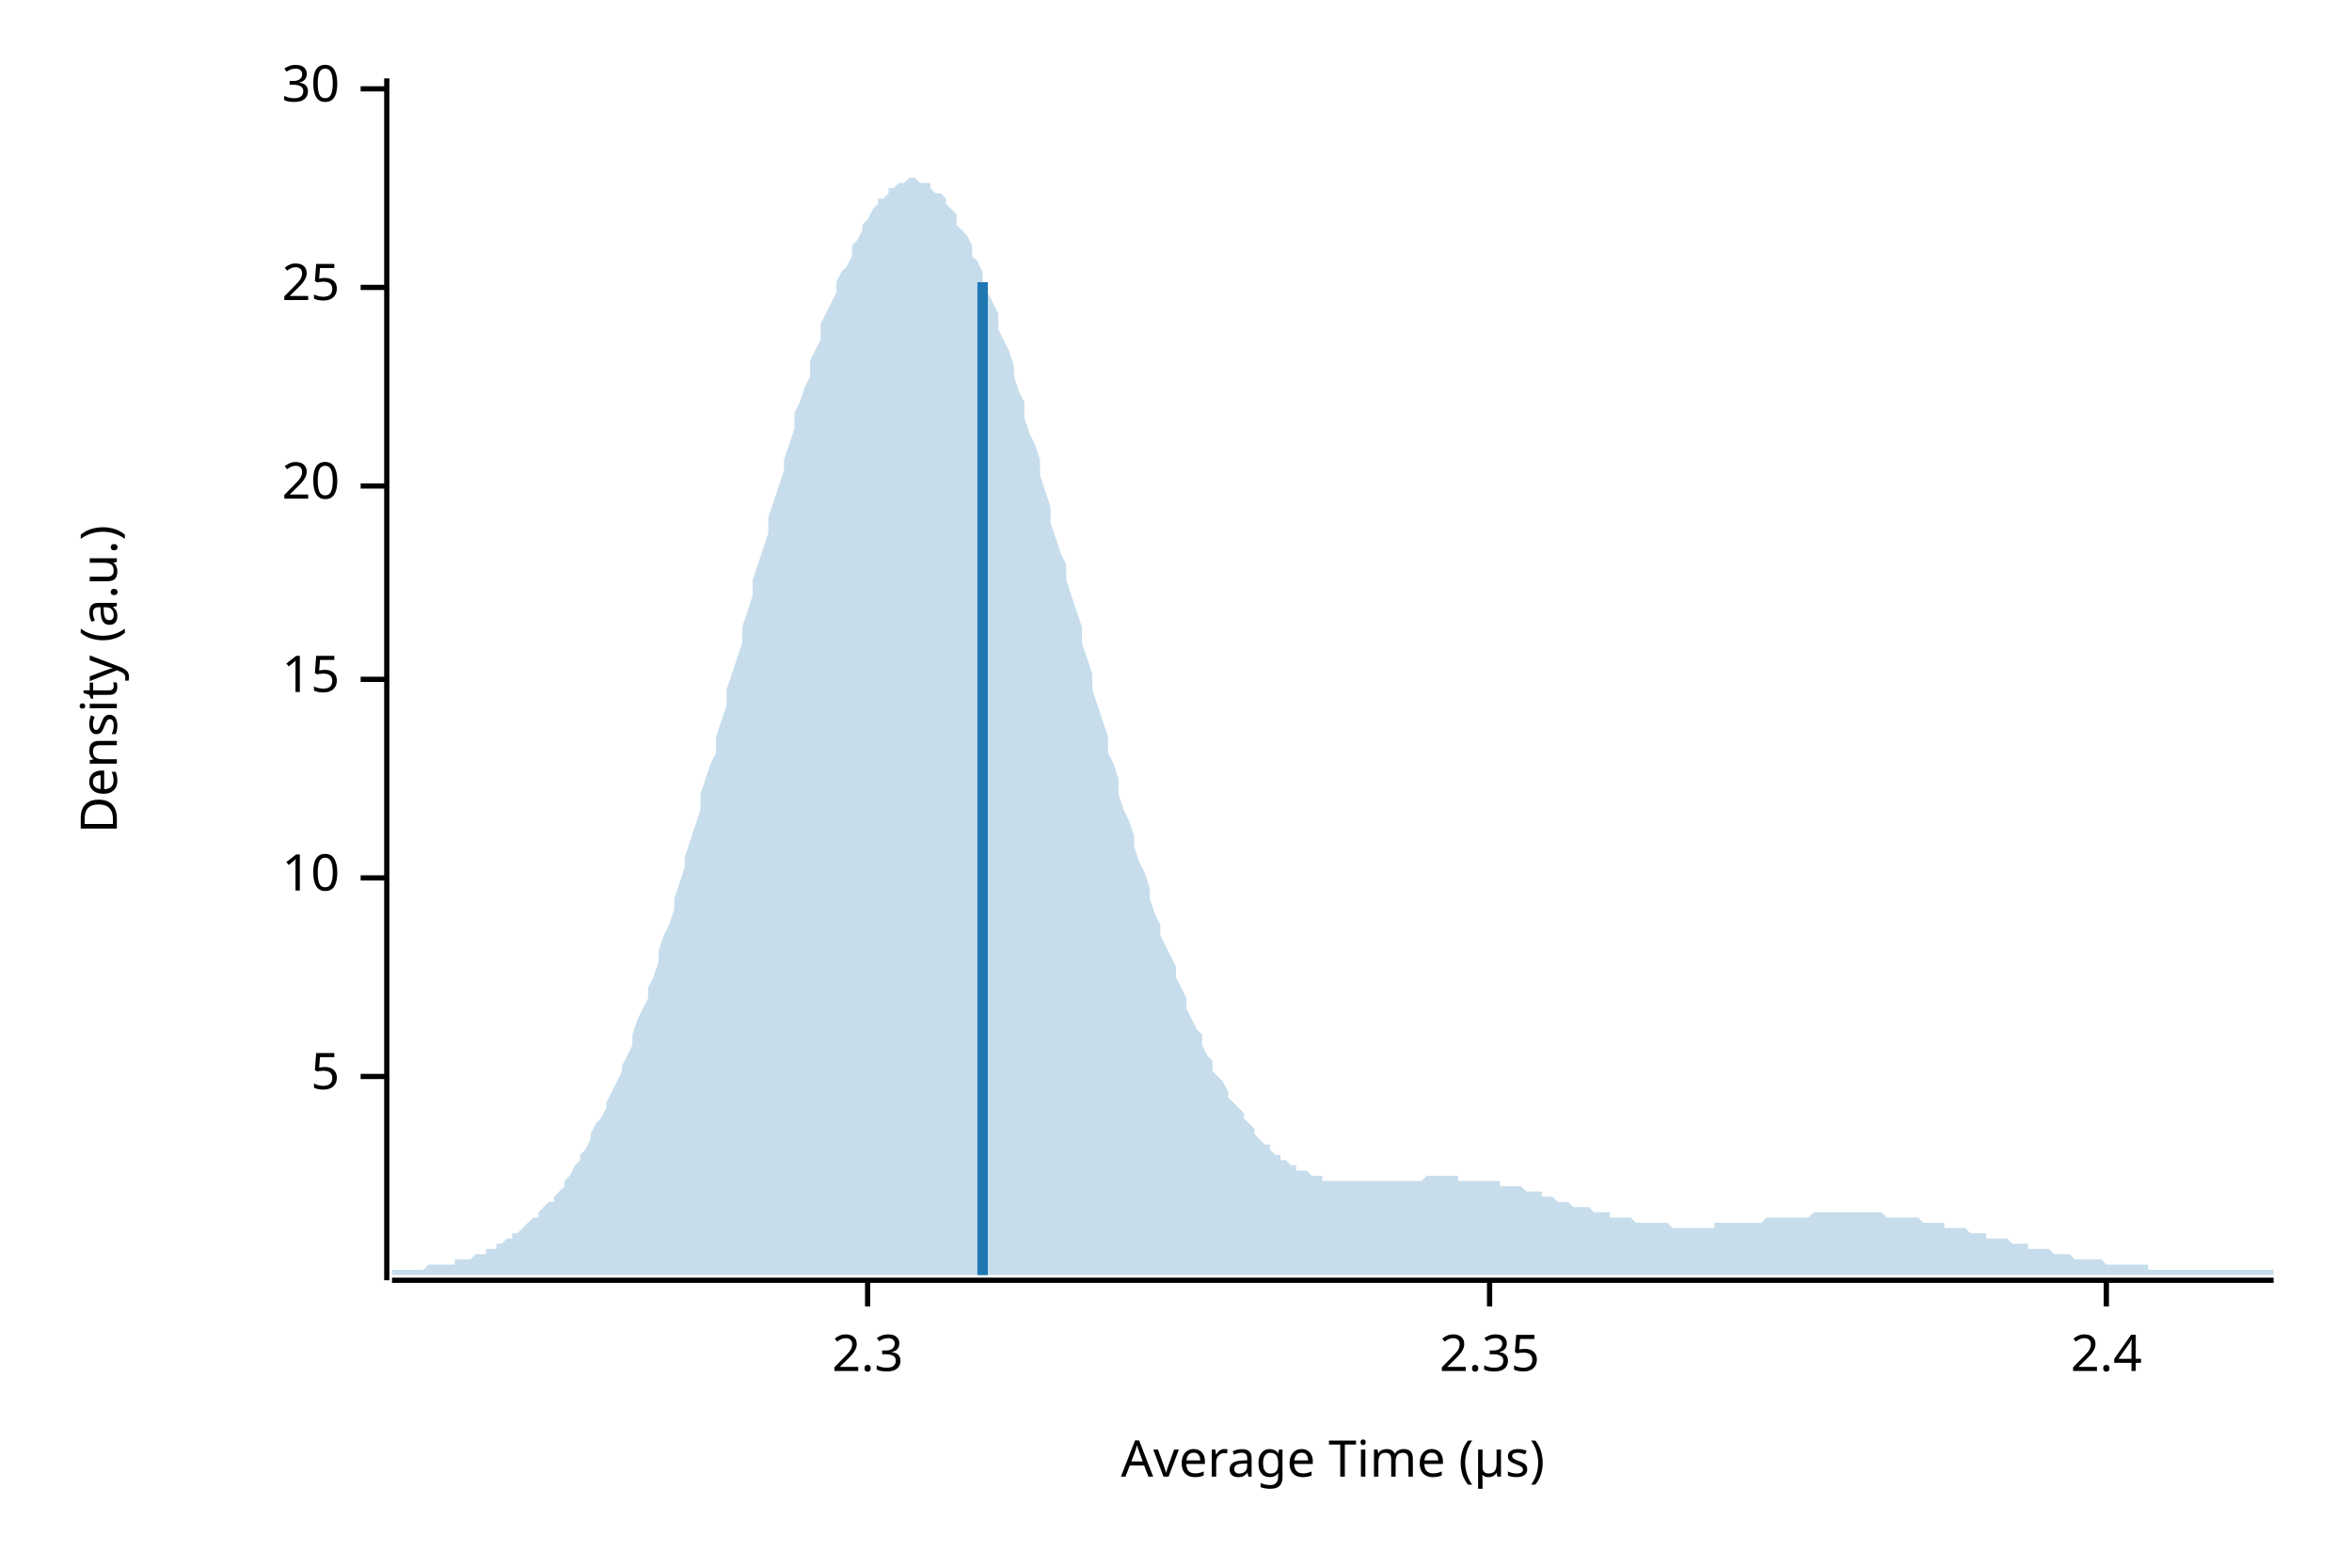
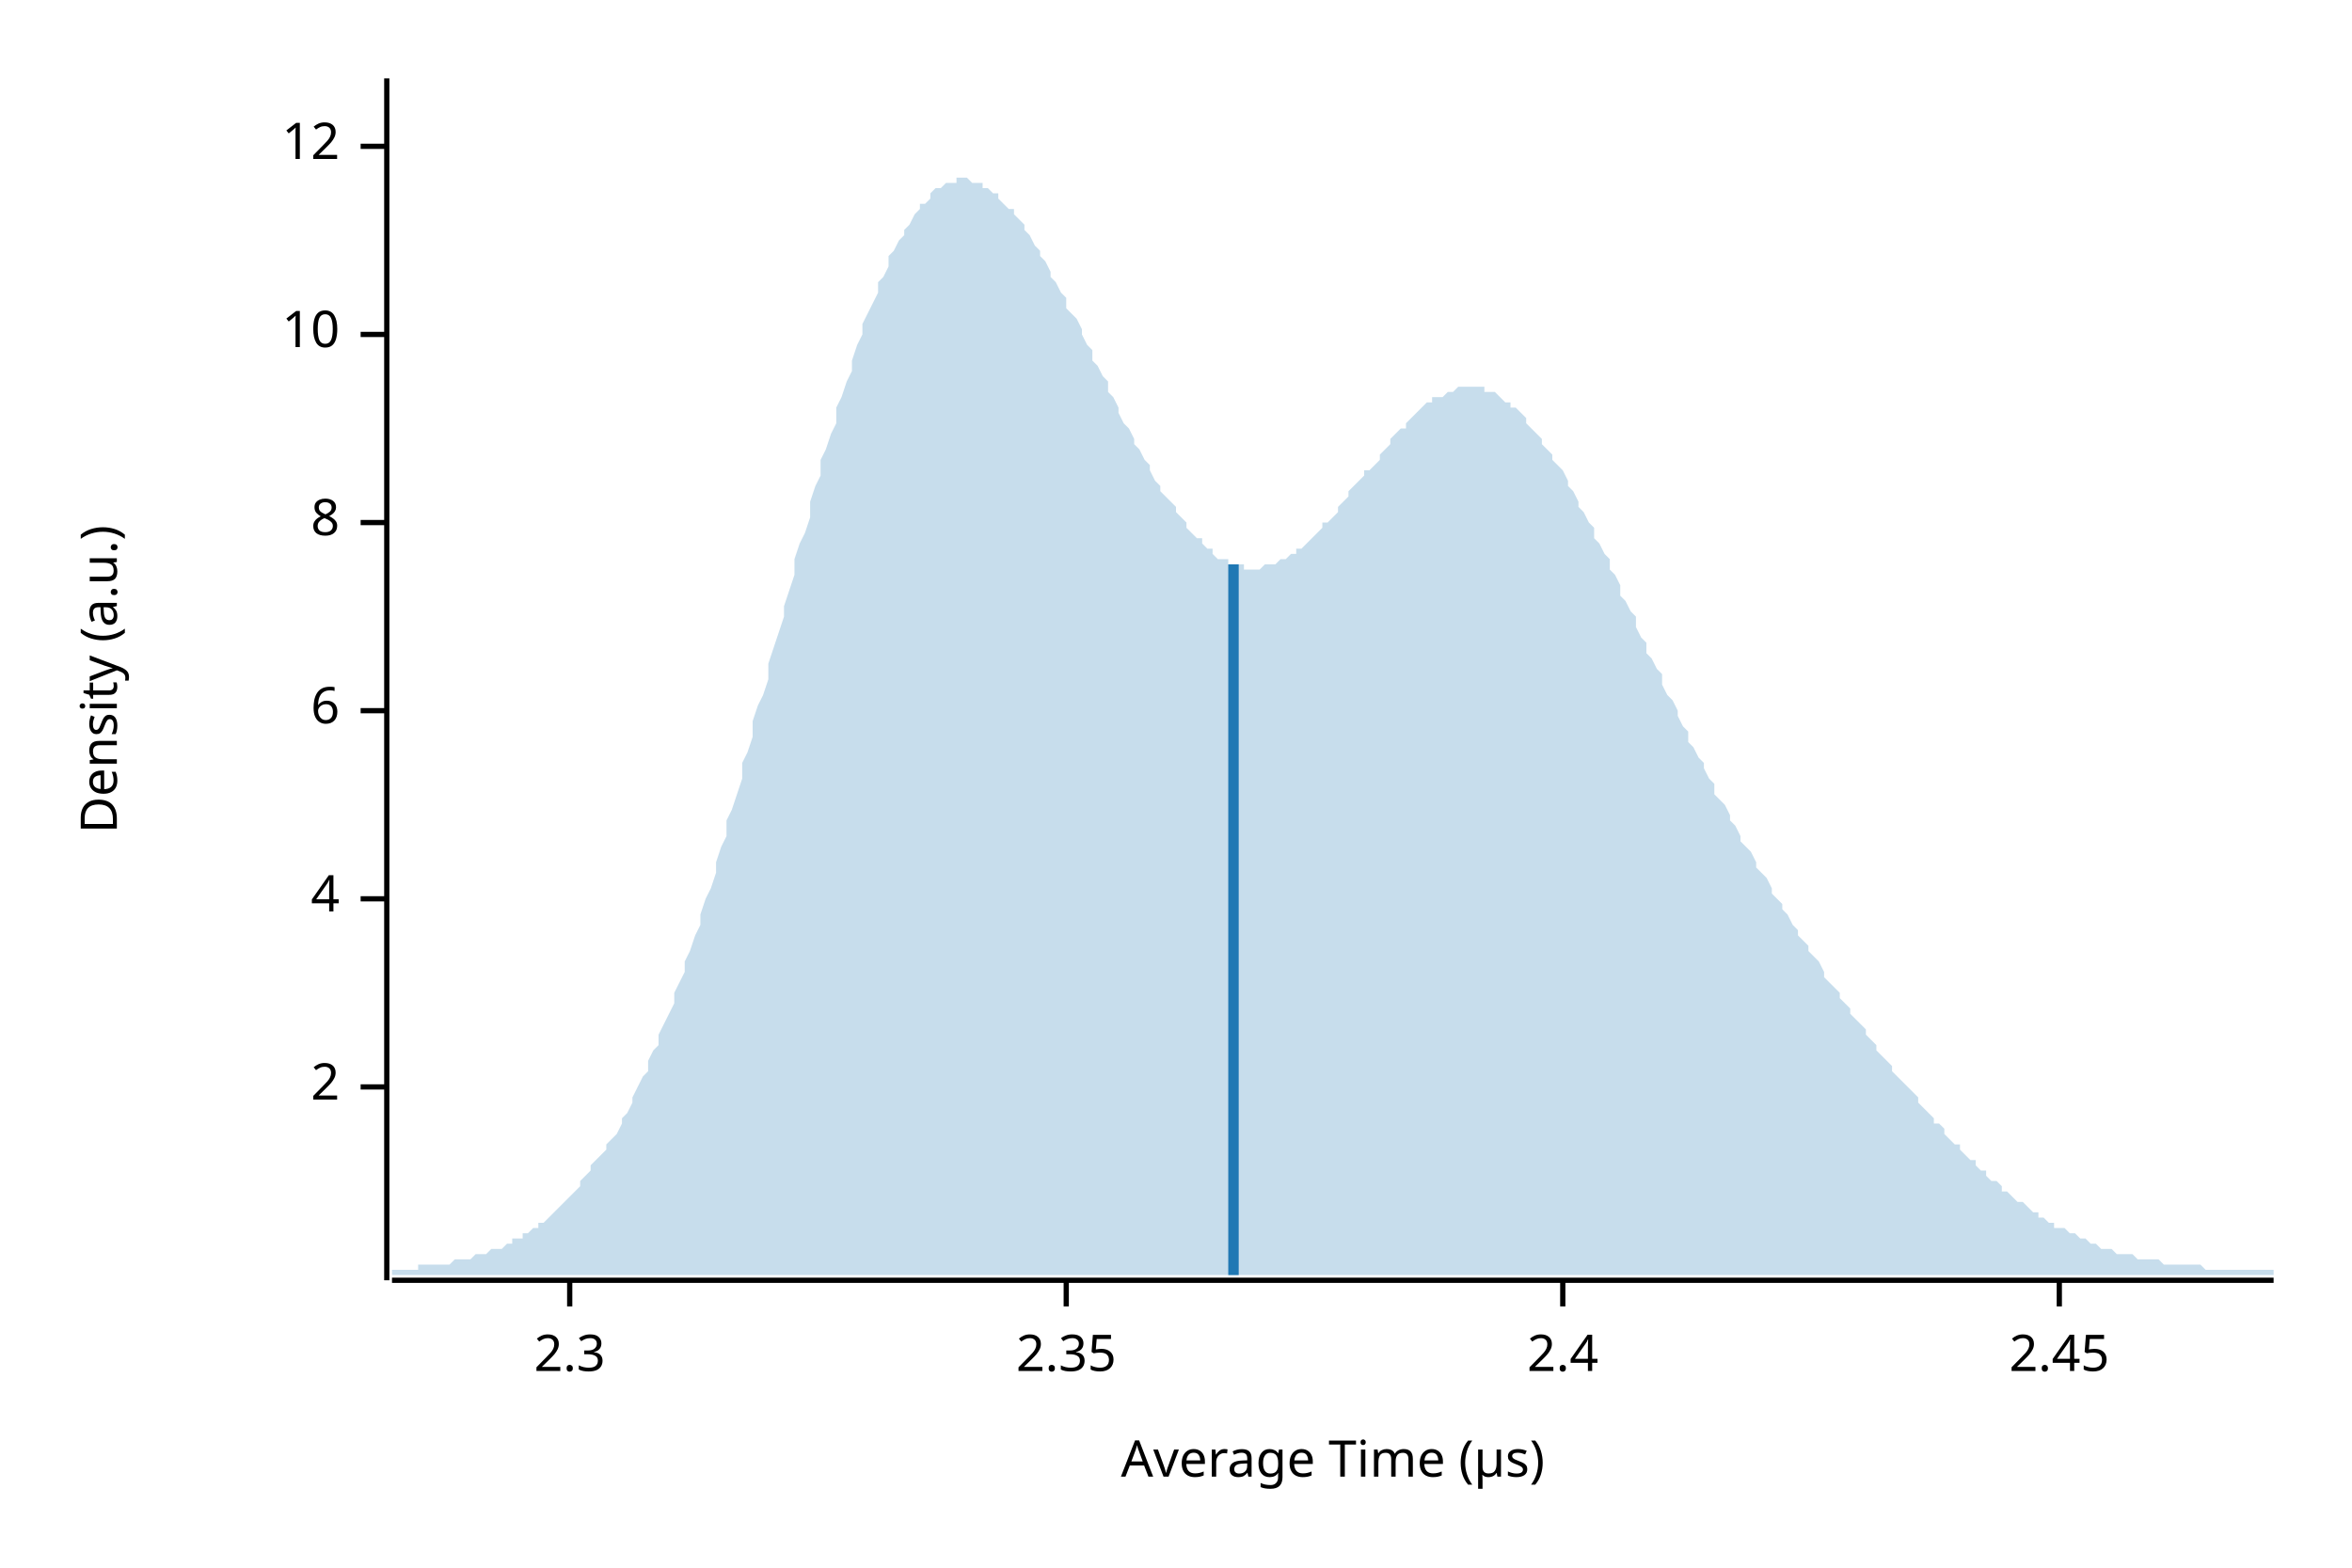
<svg xmlns="http://www.w3.org/2000/svg" width="450" height="300" viewBox="0 0 450 300">
  <text x="15" y="130" dy="0.76em" text-anchor="middle" font-family="sans-serif" font-size="9.677" opacity="1" fill="#000000" transform="rotate(270, 15, 130)">
Density (a.u.)
</text>
  <text x="255" y="285" dy="-0.5ex" text-anchor="middle" font-family="sans-serif" font-size="9.677" opacity="1" fill="#000000">
Average Time (µs)
</text>
  <polyline fill="none" opacity="1" stroke="#000000" stroke-width="1" points="74,15 74,245 " />
-   <text x="65" y="206" dy="0.5ex" text-anchor="end" font-family="sans-serif" font-size="9.677" opacity="1" fill="#000000">
- 5
+   <text x="65" y="208" dy="0.5ex" text-anchor="end" font-family="sans-serif" font-size="9.677" opacity="1" fill="#000000">
+ 2
</text>
-   <polyline fill="none" opacity="1" stroke="#000000" stroke-width="1" points="69,206 74,206 " />
-   <text x="65" y="168" dy="0.5ex" text-anchor="end" font-family="sans-serif" font-size="9.677" opacity="1" fill="#000000">
+   <polyline fill="none" opacity="1" stroke="#000000" stroke-width="1" points="69,208 74,208 " />
+   <text x="65" y="172" dy="0.5ex" text-anchor="end" font-family="sans-serif" font-size="9.677" opacity="1" fill="#000000">
+ 4
+ </text>
+   <polyline fill="none" opacity="1" stroke="#000000" stroke-width="1" points="69,172 74,172 " />
+   <text x="65" y="136" dy="0.5ex" text-anchor="end" font-family="sans-serif" font-size="9.677" opacity="1" fill="#000000">
+ 6
+ </text>
+   <polyline fill="none" opacity="1" stroke="#000000" stroke-width="1" points="69,136 74,136 " />
+   <text x="65" y="100" dy="0.5ex" text-anchor="end" font-family="sans-serif" font-size="9.677" opacity="1" fill="#000000">
+ 8
+ </text>
+   <polyline fill="none" opacity="1" stroke="#000000" stroke-width="1" points="69,100 74,100 " />
+   <text x="65" y="64" dy="0.5ex" text-anchor="end" font-family="sans-serif" font-size="9.677" opacity="1" fill="#000000">
10
</text>
-   <polyline fill="none" opacity="1" stroke="#000000" stroke-width="1" points="69,168 74,168 " />
-   <text x="65" y="130" dy="0.5ex" text-anchor="end" font-family="sans-serif" font-size="9.677" opacity="1" fill="#000000">
- 15
+   <polyline fill="none" opacity="1" stroke="#000000" stroke-width="1" points="69,64 74,64 " />
+   <text x="65" y="28" dy="0.5ex" text-anchor="end" font-family="sans-serif" font-size="9.677" opacity="1" fill="#000000">
+ 12
</text>
-   <polyline fill="none" opacity="1" stroke="#000000" stroke-width="1" points="69,130 74,130 " />
-   <text x="65" y="93" dy="0.5ex" text-anchor="end" font-family="sans-serif" font-size="9.677" opacity="1" fill="#000000">
- 20
- </text>
-   <polyline fill="none" opacity="1" stroke="#000000" stroke-width="1" points="69,93 74,93 " />
-   <text x="65" y="55" dy="0.5ex" text-anchor="end" font-family="sans-serif" font-size="9.677" opacity="1" fill="#000000">
- 25
- </text>
-   <polyline fill="none" opacity="1" stroke="#000000" stroke-width="1" points="69,55 74,55 " />
-   <text x="65" y="17" dy="0.5ex" text-anchor="end" font-family="sans-serif" font-size="9.677" opacity="1" fill="#000000">
- 30
- </text>
-   <polyline fill="none" opacity="1" stroke="#000000" stroke-width="1" points="69,17 74,17 " />
+   <polyline fill="none" opacity="1" stroke="#000000" stroke-width="1" points="69,28 74,28 " />
  <polyline fill="none" opacity="1" stroke="#000000" stroke-width="1" points="75,245 435,245 " />
-   <text x="166" y="255" dy="0.76em" text-anchor="middle" font-family="sans-serif" font-size="9.677" opacity="1" fill="#000000">
+   <text x="109" y="255" dy="0.76em" text-anchor="middle" font-family="sans-serif" font-size="9.677" opacity="1" fill="#000000">
2.3
</text>
-   <polyline fill="none" opacity="1" stroke="#000000" stroke-width="1" points="166,245 166,250 " />
-   <text x="285" y="255" dy="0.76em" text-anchor="middle" font-family="sans-serif" font-size="9.677" opacity="1" fill="#000000">
+   <polyline fill="none" opacity="1" stroke="#000000" stroke-width="1" points="109,245 109,250 " />
+   <text x="204" y="255" dy="0.76em" text-anchor="middle" font-family="sans-serif" font-size="9.677" opacity="1" fill="#000000">
2.35
</text>
-   <polyline fill="none" opacity="1" stroke="#000000" stroke-width="1" points="285,245 285,250 " />
-   <text x="403" y="255" dy="0.76em" text-anchor="middle" font-family="sans-serif" font-size="9.677" opacity="1" fill="#000000">
+   <polyline fill="none" opacity="1" stroke="#000000" stroke-width="1" points="204,245 204,250 " />
+   <text x="299" y="255" dy="0.76em" text-anchor="middle" font-family="sans-serif" font-size="9.677" opacity="1" fill="#000000">
2.4
</text>
-   <polyline fill="none" opacity="1" stroke="#000000" stroke-width="1" points="403,245 403,250 " />
-   <polygon opacity="0.25" fill="#1F78B4" points="75,243 75,243 76,243 77,243 77,243 78,243 79,243 80,243 80,243 81,243 82,242 82,242 83,242 84,242 85,242 85,242 86,242 87,242 87,241 88,241 89,241 90,241 90,241 91,240 92,240 93,240 93,239 94,239 95,239 95,238 96,238 97,237 98,237 98,236 99,236 100,235 100,235 101,234 102,233 103,233 103,232 104,231 105,230 106,230 106,229 107,228 108,227 108,226 109,225 110,223 111,222 111,221 112,220 113,218 113,217 114,215 115,214 116,212 116,211 117,209 118,207 119,205 119,204 120,202 121,200 121,198 122,195 123,193 124,191 124,189 125,187 126,184 126,182 127,179 128,177 129,174 129,172 130,169 131,166 131,164 132,161 133,158 134,155 134,152 135,149 136,146 137,144 137,141 138,138 139,135 139,132 140,129 141,126 142,123 142,120 143,117 144,114 144,111 145,108 146,105 147,102 147,99 148,96 149,93 150,90 150,88 151,85 152,82 152,79 153,77 154,74 155,72 155,69 156,67 157,65 157,62 158,60 159,58 160,56 160,54 161,52 162,51 163,49 163,47 164,46 165,44 165,43 166,42 167,40 168,39 168,38 169,38 170,37 170,36 171,36 172,35 173,35 173,35 174,34 175,34 176,35 176,35 177,35 178,35 178,36 179,37 180,37 181,38 181,39 182,40 183,41 183,43 184,44 185,45 186,47 186,49 187,50 188,52 188,54 189,56 190,58 191,60 191,63 192,65 193,67 194,70 194,72 195,75 196,77 196,80 197,83 198,85 199,88 199,91 200,94 201,97 201,100 202,103 203,106 204,108 204,111 205,114 206,117 207,120 207,123 208,126 209,129 209,132 210,135 211,138 212,141 212,144 213,146 214,149 214,152 215,155 216,157 217,160 217,162 218,165 219,167 220,170 220,172 221,175 222,177 222,179 223,181 224,183 225,185 225,187 226,189 227,191 227,193 228,195 229,197 230,198 230,200 231,202 232,203 232,205 233,206 234,207 235,209 235,210 236,211 237,212 238,213 238,214 239,215 240,216 240,217 241,218 242,219 243,219 243,220 244,221 245,221 245,222 246,222 247,223 248,223 248,224 249,224 250,224 251,225 251,225 252,225 253,225 253,226 254,226 255,226 256,226 256,226 257,226 258,226 258,226 259,226 260,226 261,226 261,226 262,226 263,226 264,226 264,226 265,226 266,226 266,226 267,226 268,226 269,226 269,226 270,226 271,226 271,226 272,226 273,225 274,225 274,225 275,225 276,225 277,225 277,225 278,225 279,225 279,226 280,226 281,226 282,226 282,226 283,226 284,226 284,226 285,226 286,226 287,226 287,227 288,227 289,227 289,227 290,227 291,227 292,228 292,228 293,228 294,228 295,228 295,229 296,229 297,229 297,229 298,230 299,230 300,230 300,230 301,231 302,231 302,231 303,231 304,231 305,232 305,232 306,232 307,232 308,232 308,233 309,233 310,233 310,233 311,233 312,233 313,234 313,234 314,234 315,234 315,234 316,234 317,234 318,234 318,234 319,234 320,235 321,235 321,235 322,235 323,235 323,235 324,235 325,235 326,235 326,235 327,235 328,235 328,234 329,234 330,234 331,234 331,234 332,234 333,234 333,234 334,234 335,234 336,234 336,234 337,234 338,233 339,233 339,233 340,233 341,233 341,233 342,233 343,233 344,233 344,233 345,233 346,233 346,233 347,232 348,232 349,232 349,232 350,232 351,232 352,232 352,232 353,232 354,232 354,232 355,232 356,232 357,232 357,232 358,232 359,232 359,232 360,232 361,233 362,233 362,233 363,233 364,233 365,233 365,233 366,233 367,233 367,233 368,234 369,234 370,234 370,234 371,234 372,234 372,235 373,235 374,235 375,235 375,235 376,235 377,236 378,236 378,236 379,236 380,236 380,237 381,237 382,237 383,237 383,237 384,237 385,238 385,238 386,238 387,238 388,238 388,239 389,239 390,239 390,239 391,239 392,239 393,240 393,240 394,240 395,240 396,240 396,240 397,241 398,241 398,241 399,241 400,241 401,241 401,241 402,241 403,242 403,242 404,242 405,242 406,242 406,242 407,242 408,242 409,242 409,242 410,242 411,242 411,243 412,243 413,243 414,243 414,243 415,243 416,243 416,243 417,243 418,243 419,243 419,243 420,243 421,243 422,243 422,243 423,243 424,243 424,243 425,243 426,243 427,243 427,243 428,243 429,243 429,243 430,243 431,243 432,243 432,243 433,243 434,243 435,243 435,244 75,244 " />
-   <polyline fill="none" opacity="1" stroke="#1F78B4" stroke-width="2" points="188,244 188,54 " />
+   <polyline fill="none" opacity="1" stroke="#000000" stroke-width="1" points="299,245 299,250 " />
+   <text x="394" y="255" dy="0.76em" text-anchor="middle" font-family="sans-serif" font-size="9.677" opacity="1" fill="#000000">
+ 2.45
+ </text>
+   <polyline fill="none" opacity="1" stroke="#000000" stroke-width="1" points="394,245 394,250 " />
+   <polygon opacity="0.25" fill="#1F78B4" points="75,243 75,243 76,243 77,243 77,243 78,243 79,243 80,243 80,242 81,242 82,242 82,242 83,242 84,242 85,242 85,242 86,242 87,241 87,241 88,241 89,241 90,241 90,241 91,240 92,240 93,240 93,240 94,239 95,239 95,239 96,239 97,238 98,238 98,237 99,237 100,237 100,236 101,236 102,235 103,235 103,234 104,234 105,233 106,232 106,232 107,231 108,230 108,230 109,229 110,228 111,227 111,226 112,225 113,224 113,223 114,222 115,221 116,220 116,219 117,218 118,217 119,215 119,214 120,213 121,211 121,210 122,208 123,206 124,205 124,203 125,201 126,200 126,198 127,196 128,194 129,192 129,190 130,188 131,186 131,184 132,182 133,179 134,177 134,175 135,172 136,170 137,167 137,165 138,162 139,160 139,157 140,155 141,152 142,149 142,146 143,144 144,141 144,138 145,135 146,133 147,130 147,127 148,124 149,121 150,118 150,116 151,113 152,110 152,107 153,104 154,102 155,99 155,96 156,93 157,91 157,88 158,86 159,83 160,81 160,78 161,76 162,73 163,71 163,69 164,66 165,64 165,62 166,60 167,58 168,56 168,54 169,53 170,51 170,49 171,48 172,46 173,45 173,44 174,43 175,41 176,40 176,39 177,39 178,38 178,37 179,36 180,36 181,35 181,35 182,35 183,35 183,34 184,34 185,34 186,35 186,35 187,35 188,35 188,36 189,36 190,37 191,37 191,38 192,39 193,40 194,40 194,41 195,42 196,43 196,44 197,45 198,47 199,48 199,49 200,50 201,52 201,53 202,54 203,56 204,57 204,59 205,60 206,61 207,63 207,64 208,66 209,67 209,69 210,70 211,72 212,73 212,75 213,76 214,78 214,79 215,81 216,82 217,84 217,85 218,86 219,88 220,89 220,90 221,92 222,93 222,94 223,95 224,96 225,97 225,98 226,99 227,100 227,101 228,102 229,103 230,103 230,104 231,105 232,105 232,106 233,107 234,107 235,107 235,108 236,108 237,108 238,108 238,109 239,109 240,109 240,109 241,109 242,108 243,108 243,108 244,108 245,107 245,107 246,107 247,106 248,106 248,105 249,105 250,104 251,103 251,103 252,102 253,101 253,100 254,100 255,99 256,98 256,97 257,96 258,95 258,94 259,93 260,92 261,91 261,90 262,90 263,89 264,88 264,87 265,86 266,85 266,84 267,83 268,82 269,82 269,81 270,80 271,79 271,79 272,78 273,77 274,77 274,76 275,76 276,76 277,75 277,75 278,75 279,74 279,74 280,74 281,74 282,74 282,74 283,74 284,74 284,75 285,75 286,75 287,76 287,76 288,77 289,77 289,78 290,78 291,79 292,80 292,81 293,82 294,83 295,84 295,85 296,86 297,87 297,88 298,89 299,90 300,92 300,93 301,94 302,96 302,97 303,98 304,100 305,101 305,103 306,104 307,106 308,107 308,109 309,110 310,112 310,114 311,115 312,117 313,118 313,120 314,122 315,123 315,125 316,126 317,128 318,129 318,131 319,133 320,134 321,136 321,137 322,139 323,140 323,142 324,143 325,145 326,146 326,147 327,149 328,150 328,152 329,153 330,154 331,156 331,157 332,158 333,160 333,161 334,162 335,163 336,165 336,166 337,167 338,168 339,170 339,171 340,172 341,173 341,174 342,175 343,177 344,178 344,179 345,180 346,181 346,182 347,183 348,184 349,186 349,187 350,188 351,189 352,190 352,191 353,192 354,193 354,194 355,195 356,196 357,197 357,198 358,199 359,200 359,201 360,202 361,203 362,204 362,205 363,206 364,207 365,208 365,208 366,209 367,210 367,211 368,212 369,213 370,214 370,215 371,215 372,216 372,217 373,218 374,219 375,219 375,220 376,221 377,222 378,222 378,223 379,224 380,224 380,225 381,226 382,226 383,227 383,228 384,228 385,229 385,229 386,230 387,230 388,231 388,231 389,232 390,232 390,233 391,233 392,234 393,234 393,235 394,235 395,235 396,236 396,236 397,236 398,237 398,237 399,237 400,238 401,238 401,238 402,239 403,239 403,239 404,239 405,240 406,240 406,240 407,240 408,240 409,241 409,241 410,241 411,241 411,241 412,241 413,241 414,242 414,242 415,242 416,242 416,242 417,242 418,242 419,242 419,242 420,242 421,242 422,243 422,243 423,243 424,243 424,243 425,243 426,243 427,243 427,243 428,243 429,243 429,243 430,243 431,243 432,243 432,243 433,243 434,243 435,243 435,244 75,244 " />
+   <polyline fill="none" opacity="1" stroke="#1F78B4" stroke-width="2" points="236,244 236,108 " />
</svg>
